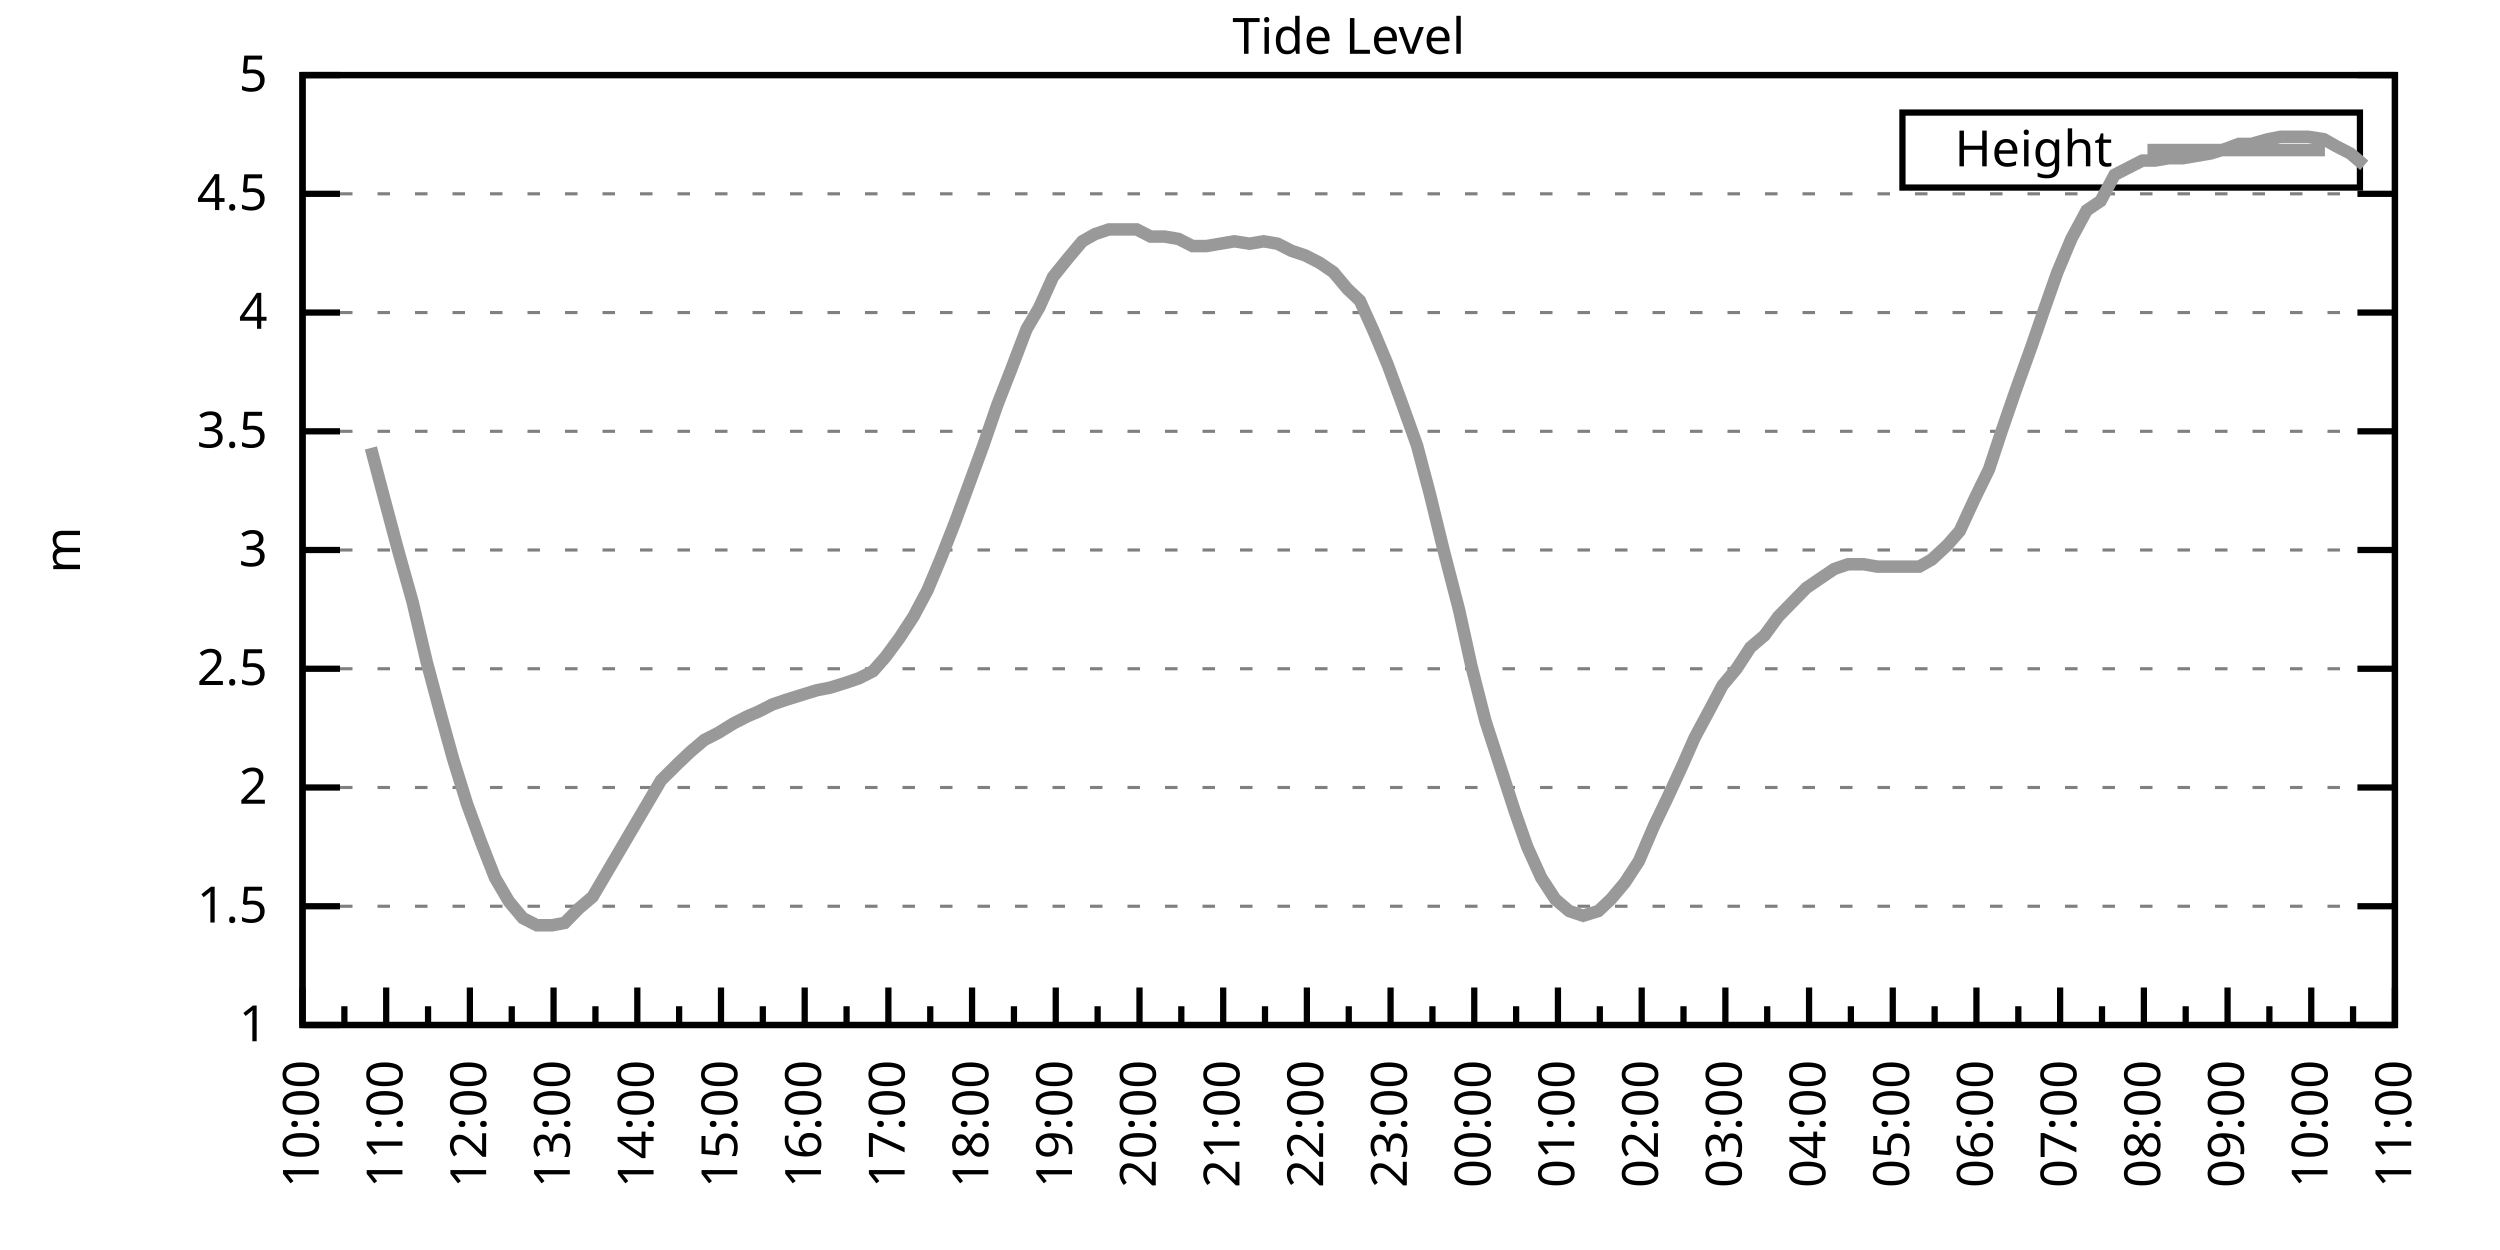
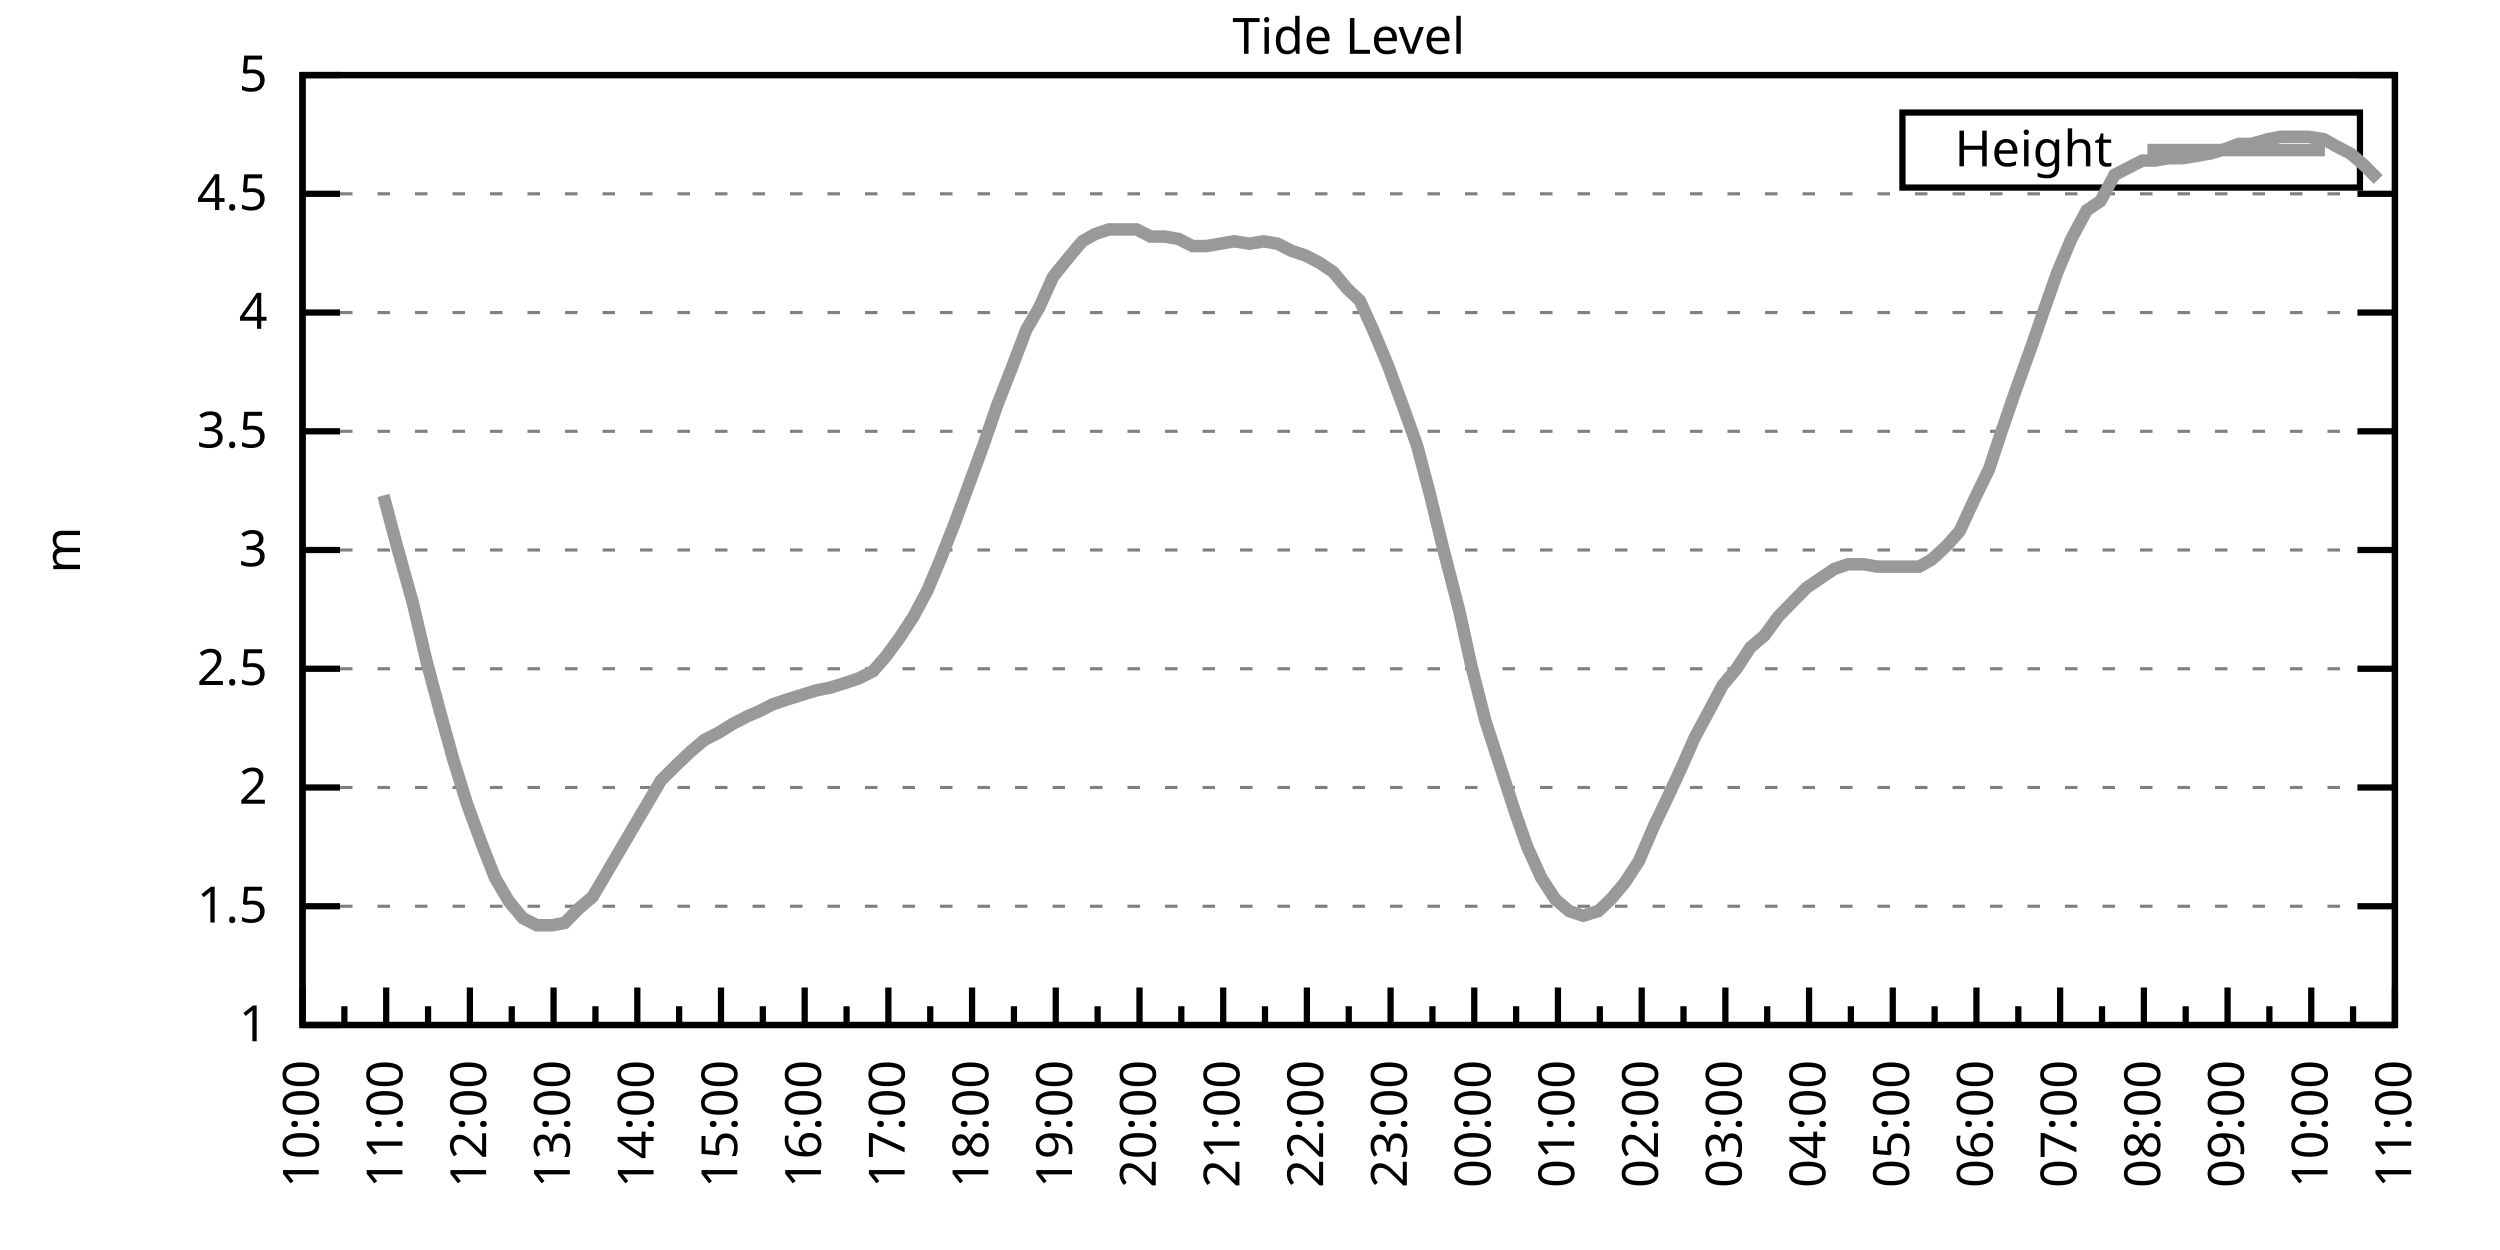
<svg xmlns="http://www.w3.org/2000/svg" xmlns:xlink="http://www.w3.org/1999/xlink" width="400" height="200" viewBox="0 0 400 200">
  <g id="gnuplot_canvas">
    <rect x="0" y="0" width="400" height="200" fill="none" />
    <defs>
      <circle id="gpDot" r="0.5" stroke-width="0.5" stroke="currentColor" />
      <path id="gpPt0" stroke-width="0.333" stroke="currentColor" d="M-1,0 h2 M0,-1 v2" />
      <path id="gpPt1" stroke-width="0.333" stroke="currentColor" d="M-1,-1 L1,1 M1,-1 L-1,1" />
      <path id="gpPt2" stroke-width="0.333" stroke="currentColor" d="M-1,0 L1,0 M0,-1 L0,1 M-1,-1 L1,1 M-1,1 L1,-1" />
      <rect id="gpPt3" stroke-width="0.333" stroke="currentColor" x="-1" y="-1" width="2" height="2" />
      <rect id="gpPt4" stroke-width="0.333" stroke="currentColor" fill="currentColor" x="-1" y="-1" width="2" height="2" />
      <circle id="gpPt5" stroke-width="0.333" stroke="currentColor" cx="0" cy="0" r="1" />
      <use xlink:href="#gpPt5" id="gpPt6" fill="currentColor" stroke="none" />
      <path id="gpPt7" stroke-width="0.333" stroke="currentColor" d="M0,-1.33 L-1.33,0.67 L1.33,0.67 z" />
      <use xlink:href="#gpPt7" id="gpPt8" fill="currentColor" stroke="none" />
      <use xlink:href="#gpPt7" id="gpPt9" stroke="currentColor" transform="rotate(180)" />
      <use xlink:href="#gpPt9" id="gpPt10" fill="currentColor" stroke="none" />
      <use xlink:href="#gpPt3" id="gpPt11" stroke="currentColor" transform="rotate(45)" />
      <use xlink:href="#gpPt11" id="gpPt12" fill="currentColor" stroke="none" />
      <path id="gpPt13" stroke-width="0.333" stroke="currentColor" d="M0,1.330 L1.265,0.411 L0.782,-1.067 L-0.782,-1.076 L-1.265,0.411 z" />
      <use xlink:href="#gpPt13" id="gpPt14" fill="currentColor" stroke="none" />
      <filter id="textbox" filterUnits="objectBoundingBox" x="0" y="0" height="1" width="1">
        <feFlood flood-color="white" flood-opacity="1" result="bgnd" />
        <feComposite in="SourceGraphic" in2="bgnd" operator="atop" />
      </filter>
      <filter id="greybox" filterUnits="objectBoundingBox" x="0" y="0" height="1" width="1">
        <feFlood flood-color="lightgrey" flood-opacity="1" result="grey" />
        <feComposite in="SourceGraphic" in2="grey" operator="atop" />
      </filter>
    </defs>
    <g fill="none" color="white" stroke="currentColor" stroke-width="1.00" stroke-linecap="butt" stroke-linejoin="miter">
</g>
    <g fill="none" color="black" stroke="currentColor" stroke-width="1.00" stroke-linecap="butt" stroke-linejoin="miter">
      <g stroke="none" shape-rendering="crispEdges">
        <polygon fill="rgb(255, 255, 255)" points="48.40,164.00 383.18,164.00 383.18,12.02 48.40,12.02 " />
      </g>
    </g>
    <g fill="none" color="black" stroke="currentColor" stroke-width="1.00" stroke-linecap="butt" stroke-linejoin="miter">
</g>
    <g fill="none" color="black" stroke="black" stroke-width="0.50" stroke-linecap="butt" stroke-linejoin="miter">
</g>
    <g fill="none" color="gray" stroke="currentColor" stroke-width="0.50" stroke-linecap="butt" stroke-linejoin="miter">
      <path stroke="gray" stroke-dasharray="2,4" class="gridline" d="M48.40,164.00 L383.19,164.00  " />
    </g>
    <g fill="none" color="gray" stroke="gray" stroke-width="1.00" stroke-linecap="butt" stroke-linejoin="miter">
</g>
    <g fill="none" color="black" stroke="currentColor" stroke-width="1.00" stroke-linecap="butt" stroke-linejoin="miter">
      <path stroke="black" d="M48.40,164.00 L54.40,164.00 M383.19,164.00 L377.19,164.00  " />
      <g transform="translate(42.80,166.60)" stroke="none" fill="black" font-family="Sans" font-size="8.00" text-anchor="end">
        <text>
          <tspan font-family="Sans"> 1</tspan>
        </text>
      </g>
    </g>
    <g fill="none" color="black" stroke="currentColor" stroke-width="1.00" stroke-linecap="butt" stroke-linejoin="miter">
</g>
    <g fill="none" color="black" stroke="black" stroke-width="0.50" stroke-linecap="butt" stroke-linejoin="miter">
</g>
    <g fill="none" color="gray" stroke="currentColor" stroke-width="0.50" stroke-linecap="butt" stroke-linejoin="miter">
      <path stroke="gray" stroke-dasharray="2,4" class="gridline" d="M48.40,145.00 L383.19,145.00  " />
    </g>
    <g fill="none" color="gray" stroke="gray" stroke-width="1.00" stroke-linecap="butt" stroke-linejoin="miter">
</g>
    <g fill="none" color="black" stroke="currentColor" stroke-width="1.00" stroke-linecap="butt" stroke-linejoin="miter">
      <path stroke="black" d="M48.40,145.00 L54.40,145.00 M383.19,145.00 L377.19,145.00  " />
      <g transform="translate(42.80,147.60)" stroke="none" fill="black" font-family="Sans" font-size="8.00" text-anchor="end">
        <text>
          <tspan font-family="Sans"> 1.5</tspan>
        </text>
      </g>
    </g>
    <g fill="none" color="black" stroke="currentColor" stroke-width="1.00" stroke-linecap="butt" stroke-linejoin="miter">
</g>
    <g fill="none" color="black" stroke="black" stroke-width="0.50" stroke-linecap="butt" stroke-linejoin="miter">
</g>
    <g fill="none" color="gray" stroke="currentColor" stroke-width="0.50" stroke-linecap="butt" stroke-linejoin="miter">
      <path stroke="gray" stroke-dasharray="2,4" class="gridline" d="M48.40,126.00 L383.19,126.00  " />
    </g>
    <g fill="none" color="gray" stroke="gray" stroke-width="1.00" stroke-linecap="butt" stroke-linejoin="miter">
</g>
    <g fill="none" color="black" stroke="currentColor" stroke-width="1.00" stroke-linecap="butt" stroke-linejoin="miter">
      <path stroke="black" d="M48.40,126.00 L54.40,126.00 M383.19,126.00 L377.19,126.00  " />
      <g transform="translate(42.80,128.60)" stroke="none" fill="black" font-family="Sans" font-size="8.00" text-anchor="end">
        <text>
          <tspan font-family="Sans"> 2</tspan>
        </text>
      </g>
    </g>
    <g fill="none" color="black" stroke="currentColor" stroke-width="1.00" stroke-linecap="butt" stroke-linejoin="miter">
</g>
    <g fill="none" color="black" stroke="black" stroke-width="0.50" stroke-linecap="butt" stroke-linejoin="miter">
</g>
    <g fill="none" color="gray" stroke="currentColor" stroke-width="0.50" stroke-linecap="butt" stroke-linejoin="miter">
      <path stroke="gray" stroke-dasharray="2,4" class="gridline" d="M48.40,107.00 L383.19,107.00  " />
    </g>
    <g fill="none" color="gray" stroke="gray" stroke-width="1.00" stroke-linecap="butt" stroke-linejoin="miter">
</g>
    <g fill="none" color="black" stroke="currentColor" stroke-width="1.00" stroke-linecap="butt" stroke-linejoin="miter">
      <path stroke="black" d="M48.40,107.00 L54.40,107.00 M383.19,107.00 L377.19,107.00  " />
      <g transform="translate(42.80,109.60)" stroke="none" fill="black" font-family="Sans" font-size="8.00" text-anchor="end">
        <text>
          <tspan font-family="Sans"> 2.5</tspan>
        </text>
      </g>
    </g>
    <g fill="none" color="black" stroke="currentColor" stroke-width="1.00" stroke-linecap="butt" stroke-linejoin="miter">
</g>
    <g fill="none" color="black" stroke="black" stroke-width="0.50" stroke-linecap="butt" stroke-linejoin="miter">
</g>
    <g fill="none" color="gray" stroke="currentColor" stroke-width="0.50" stroke-linecap="butt" stroke-linejoin="miter">
      <path stroke="gray" stroke-dasharray="2,4" class="gridline" d="M48.40,88.00 L383.19,88.00  " />
    </g>
    <g fill="none" color="gray" stroke="gray" stroke-width="1.00" stroke-linecap="butt" stroke-linejoin="miter">
</g>
    <g fill="none" color="black" stroke="currentColor" stroke-width="1.00" stroke-linecap="butt" stroke-linejoin="miter">
      <path stroke="black" d="M48.40,88.00 L54.40,88.00 M383.19,88.00 L377.19,88.00  " />
      <g transform="translate(42.80,90.60)" stroke="none" fill="black" font-family="Sans" font-size="8.00" text-anchor="end">
        <text>
          <tspan font-family="Sans"> 3</tspan>
        </text>
      </g>
    </g>
    <g fill="none" color="black" stroke="currentColor" stroke-width="1.00" stroke-linecap="butt" stroke-linejoin="miter">
</g>
    <g fill="none" color="black" stroke="black" stroke-width="0.50" stroke-linecap="butt" stroke-linejoin="miter">
</g>
    <g fill="none" color="gray" stroke="currentColor" stroke-width="0.50" stroke-linecap="butt" stroke-linejoin="miter">
      <path stroke="gray" stroke-dasharray="2,4" class="gridline" d="M48.40,69.01 L383.19,69.01  " />
    </g>
    <g fill="none" color="gray" stroke="gray" stroke-width="1.00" stroke-linecap="butt" stroke-linejoin="miter">
</g>
    <g fill="none" color="black" stroke="currentColor" stroke-width="1.00" stroke-linecap="butt" stroke-linejoin="miter">
      <path stroke="black" d="M48.40,69.01 L54.40,69.01 M383.19,69.01 L377.19,69.01  " />
      <g transform="translate(42.80,71.61)" stroke="none" fill="black" font-family="Sans" font-size="8.00" text-anchor="end">
        <text>
          <tspan font-family="Sans"> 3.5</tspan>
        </text>
      </g>
    </g>
    <g fill="none" color="black" stroke="currentColor" stroke-width="1.00" stroke-linecap="butt" stroke-linejoin="miter">
</g>
    <g fill="none" color="black" stroke="black" stroke-width="0.50" stroke-linecap="butt" stroke-linejoin="miter">
</g>
    <g fill="none" color="gray" stroke="currentColor" stroke-width="0.50" stroke-linecap="butt" stroke-linejoin="miter">
      <path stroke="gray" stroke-dasharray="2,4" class="gridline" d="M48.40,50.01 L383.19,50.01  " />
    </g>
    <g fill="none" color="gray" stroke="gray" stroke-width="1.00" stroke-linecap="butt" stroke-linejoin="miter">
</g>
    <g fill="none" color="black" stroke="currentColor" stroke-width="1.00" stroke-linecap="butt" stroke-linejoin="miter">
      <path stroke="black" d="M48.40,50.01 L54.40,50.01 M383.19,50.01 L377.19,50.01  " />
      <g transform="translate(42.80,52.61)" stroke="none" fill="black" font-family="Sans" font-size="8.00" text-anchor="end">
        <text>
          <tspan font-family="Sans"> 4</tspan>
        </text>
      </g>
    </g>
    <g fill="none" color="black" stroke="currentColor" stroke-width="1.00" stroke-linecap="butt" stroke-linejoin="miter">
</g>
    <g fill="none" color="black" stroke="black" stroke-width="0.50" stroke-linecap="butt" stroke-linejoin="miter">
</g>
    <g fill="none" color="gray" stroke="currentColor" stroke-width="0.50" stroke-linecap="butt" stroke-linejoin="miter">
      <path stroke="gray" stroke-dasharray="2,4" class="gridline" d="M48.40,31.01 L383.19,31.01  " />
    </g>
    <g fill="none" color="gray" stroke="gray" stroke-width="1.00" stroke-linecap="butt" stroke-linejoin="miter">
</g>
    <g fill="none" color="black" stroke="currentColor" stroke-width="1.00" stroke-linecap="butt" stroke-linejoin="miter">
      <path stroke="black" d="M48.40,31.01 L54.40,31.01 M383.19,31.01 L377.19,31.01  " />
      <g transform="translate(42.80,33.61)" stroke="none" fill="black" font-family="Sans" font-size="8.00" text-anchor="end">
        <text>
          <tspan font-family="Sans"> 4.5</tspan>
        </text>
      </g>
    </g>
    <g fill="none" color="black" stroke="currentColor" stroke-width="1.00" stroke-linecap="butt" stroke-linejoin="miter">
</g>
    <g fill="none" color="black" stroke="black" stroke-width="0.50" stroke-linecap="butt" stroke-linejoin="miter">
</g>
    <g fill="none" color="gray" stroke="currentColor" stroke-width="0.50" stroke-linecap="butt" stroke-linejoin="miter">
      <path stroke="gray" stroke-dasharray="2,4" class="gridline" d="M48.40,12.01 L383.19,12.01  " />
    </g>
    <g fill="none" color="gray" stroke="gray" stroke-width="1.00" stroke-linecap="butt" stroke-linejoin="miter">
</g>
    <g fill="none" color="black" stroke="currentColor" stroke-width="1.00" stroke-linecap="butt" stroke-linejoin="miter">
      <path stroke="black" d="M48.40,12.01 L54.40,12.01 M383.19,12.01 L377.19,12.01  " />
      <g transform="translate(42.80,14.61)" stroke="none" fill="black" font-family="Sans" font-size="8.00" text-anchor="end">
        <text>
          <tspan font-family="Sans"> 5</tspan>
        </text>
      </g>
    </g>
    <g fill="none" color="black" stroke="currentColor" stroke-width="1.00" stroke-linecap="butt" stroke-linejoin="miter">
      <path stroke="black" d="M48.40,164.00 L48.40,158.00  " />
      <g transform="translate(51.00,169.60) rotate(270)" stroke="none" fill="black" font-family="Sans" font-size="8.00" text-anchor="end">
        <text>
          <tspan font-family="Sans">10:00</tspan>
        </text>
      </g>
    </g>
    <g fill="none" color="black" stroke="currentColor" stroke-width="1.00" stroke-linecap="butt" stroke-linejoin="miter">
      <path stroke="black" d="M55.10,164.00 L55.10,161.00 M61.79,164.00 L61.79,158.00  " />
      <g transform="translate(64.39,169.60) rotate(270)" stroke="none" fill="black" font-family="Sans" font-size="8.00" text-anchor="end">
        <text>
          <tspan font-family="Sans">11:00</tspan>
        </text>
      </g>
    </g>
    <g fill="none" color="black" stroke="currentColor" stroke-width="1.00" stroke-linecap="butt" stroke-linejoin="miter">
      <path stroke="black" d="M68.49,164.00 L68.49,161.00 M75.18,164.00 L75.18,158.00  " />
      <g transform="translate(77.78,169.60) rotate(270)" stroke="none" fill="black" font-family="Sans" font-size="8.00" text-anchor="end">
        <text>
          <tspan font-family="Sans">12:00</tspan>
        </text>
      </g>
    </g>
    <g fill="none" color="black" stroke="currentColor" stroke-width="1.00" stroke-linecap="butt" stroke-linejoin="miter">
      <path stroke="black" d="M81.88,164.00 L81.88,161.00 M88.57,164.00 L88.57,158.00  " />
      <g transform="translate(91.17,169.60) rotate(270)" stroke="none" fill="black" font-family="Sans" font-size="8.00" text-anchor="end">
        <text>
          <tspan font-family="Sans">13:00</tspan>
        </text>
      </g>
    </g>
    <g fill="none" color="black" stroke="currentColor" stroke-width="1.00" stroke-linecap="butt" stroke-linejoin="miter">
      <path stroke="black" d="M95.27,164.00 L95.27,161.00 M101.97,164.00 L101.97,158.00  " />
      <g transform="translate(104.57,169.60) rotate(270)" stroke="none" fill="black" font-family="Sans" font-size="8.00" text-anchor="end">
        <text>
          <tspan font-family="Sans">14:00</tspan>
        </text>
      </g>
    </g>
    <g fill="none" color="black" stroke="currentColor" stroke-width="1.00" stroke-linecap="butt" stroke-linejoin="miter">
      <path stroke="black" d="M108.66,164.00 L108.66,161.00 M115.36,164.00 L115.36,158.00  " />
      <g transform="translate(117.96,169.60) rotate(270)" stroke="none" fill="black" font-family="Sans" font-size="8.00" text-anchor="end">
        <text>
          <tspan font-family="Sans">15:00</tspan>
        </text>
      </g>
    </g>
    <g fill="none" color="black" stroke="currentColor" stroke-width="1.00" stroke-linecap="butt" stroke-linejoin="miter">
      <path stroke="black" d="M122.05,164.00 L122.05,161.00 M128.75,164.00 L128.75,158.00  " />
      <g transform="translate(131.35,169.60) rotate(270)" stroke="none" fill="black" font-family="Sans" font-size="8.00" text-anchor="end">
        <text>
          <tspan font-family="Sans">16:00</tspan>
        </text>
      </g>
    </g>
    <g fill="none" color="black" stroke="currentColor" stroke-width="1.00" stroke-linecap="butt" stroke-linejoin="miter">
      <path stroke="black" d="M135.45,164.00 L135.45,161.00 M142.14,164.00 L142.14,158.00  " />
      <g transform="translate(144.74,169.60) rotate(270)" stroke="none" fill="black" font-family="Sans" font-size="8.00" text-anchor="end">
        <text>
          <tspan font-family="Sans">17:00</tspan>
        </text>
      </g>
    </g>
    <g fill="none" color="black" stroke="currentColor" stroke-width="1.00" stroke-linecap="butt" stroke-linejoin="miter">
      <path stroke="black" d="M148.84,164.00 L148.84,161.00 M155.53,164.00 L155.53,158.00  " />
      <g transform="translate(158.13,169.60) rotate(270)" stroke="none" fill="black" font-family="Sans" font-size="8.00" text-anchor="end">
        <text>
          <tspan font-family="Sans">18:00</tspan>
        </text>
      </g>
    </g>
    <g fill="none" color="black" stroke="currentColor" stroke-width="1.00" stroke-linecap="butt" stroke-linejoin="miter">
      <path stroke="black" d="M162.23,164.00 L162.23,161.00 M168.92,164.00 L168.92,158.00  " />
      <g transform="translate(171.52,169.60) rotate(270)" stroke="none" fill="black" font-family="Sans" font-size="8.00" text-anchor="end">
        <text>
          <tspan font-family="Sans">19:00</tspan>
        </text>
      </g>
    </g>
    <g fill="none" color="black" stroke="currentColor" stroke-width="1.00" stroke-linecap="butt" stroke-linejoin="miter">
      <path stroke="black" d="M175.62,164.00 L175.62,161.00 M182.32,164.00 L182.32,158.00  " />
      <g transform="translate(184.92,169.60) rotate(270)" stroke="none" fill="black" font-family="Sans" font-size="8.00" text-anchor="end">
        <text>
          <tspan font-family="Sans">20:00</tspan>
        </text>
      </g>
    </g>
    <g fill="none" color="black" stroke="currentColor" stroke-width="1.00" stroke-linecap="butt" stroke-linejoin="miter">
      <path stroke="black" d="M189.01,164.00 L189.01,161.00 M195.71,164.00 L195.71,158.00  " />
      <g transform="translate(198.31,169.60) rotate(270)" stroke="none" fill="black" font-family="Sans" font-size="8.00" text-anchor="end">
        <text>
          <tspan font-family="Sans">21:00</tspan>
        </text>
      </g>
    </g>
    <g fill="none" color="black" stroke="currentColor" stroke-width="1.00" stroke-linecap="butt" stroke-linejoin="miter">
      <path stroke="black" d="M202.40,164.00 L202.40,161.00 M209.10,164.00 L209.10,158.00  " />
      <g transform="translate(211.70,169.60) rotate(270)" stroke="none" fill="black" font-family="Sans" font-size="8.00" text-anchor="end">
        <text>
          <tspan font-family="Sans">22:00</tspan>
        </text>
      </g>
    </g>
    <g fill="none" color="black" stroke="currentColor" stroke-width="1.00" stroke-linecap="butt" stroke-linejoin="miter">
      <path stroke="black" d="M215.80,164.00 L215.80,161.00 M222.49,164.00 L222.49,158.00  " />
      <g transform="translate(225.09,169.60) rotate(270)" stroke="none" fill="black" font-family="Sans" font-size="8.00" text-anchor="end">
        <text>
          <tspan font-family="Sans">23:00</tspan>
        </text>
      </g>
    </g>
    <g fill="none" color="black" stroke="currentColor" stroke-width="1.00" stroke-linecap="butt" stroke-linejoin="miter">
      <path stroke="black" d="M229.19,164.00 L229.19,161.00 M235.88,164.00 L235.88,158.00  " />
      <g transform="translate(238.48,169.60) rotate(270)" stroke="none" fill="black" font-family="Sans" font-size="8.00" text-anchor="end">
        <text>
          <tspan font-family="Sans">00:00</tspan>
        </text>
      </g>
    </g>
    <g fill="none" color="black" stroke="currentColor" stroke-width="1.00" stroke-linecap="butt" stroke-linejoin="miter">
      <path stroke="black" d="M242.58,164.00 L242.58,161.00 M249.27,164.00 L249.27,158.00  " />
      <g transform="translate(251.87,169.60) rotate(270)" stroke="none" fill="black" font-family="Sans" font-size="8.00" text-anchor="end">
        <text>
          <tspan font-family="Sans">01:00</tspan>
        </text>
      </g>
    </g>
    <g fill="none" color="black" stroke="currentColor" stroke-width="1.00" stroke-linecap="butt" stroke-linejoin="miter">
      <path stroke="black" d="M255.97,164.00 L255.97,161.00 M262.67,164.00 L262.67,158.00  " />
      <g transform="translate(265.27,169.60) rotate(270)" stroke="none" fill="black" font-family="Sans" font-size="8.00" text-anchor="end">
        <text>
          <tspan font-family="Sans">02:00</tspan>
        </text>
      </g>
    </g>
    <g fill="none" color="black" stroke="currentColor" stroke-width="1.00" stroke-linecap="butt" stroke-linejoin="miter">
      <path stroke="black" d="M269.36,164.00 L269.36,161.00 M276.06,164.00 L276.06,158.00  " />
      <g transform="translate(278.66,169.60) rotate(270)" stroke="none" fill="black" font-family="Sans" font-size="8.00" text-anchor="end">
        <text>
          <tspan font-family="Sans">03:00</tspan>
        </text>
      </g>
    </g>
    <g fill="none" color="black" stroke="currentColor" stroke-width="1.00" stroke-linecap="butt" stroke-linejoin="miter">
      <path stroke="black" d="M282.75,164.00 L282.75,161.00 M289.45,164.00 L289.45,158.00  " />
      <g transform="translate(292.05,169.60) rotate(270)" stroke="none" fill="black" font-family="Sans" font-size="8.00" text-anchor="end">
        <text>
          <tspan font-family="Sans">04:00</tspan>
        </text>
      </g>
    </g>
    <g fill="none" color="black" stroke="currentColor" stroke-width="1.00" stroke-linecap="butt" stroke-linejoin="miter">
      <path stroke="black" d="M296.14,164.00 L296.14,161.00 M302.84,164.00 L302.84,158.00  " />
      <g transform="translate(305.44,169.60) rotate(270)" stroke="none" fill="black" font-family="Sans" font-size="8.00" text-anchor="end">
        <text>
          <tspan font-family="Sans">05:00</tspan>
        </text>
      </g>
    </g>
    <g fill="none" color="black" stroke="currentColor" stroke-width="1.00" stroke-linecap="butt" stroke-linejoin="miter">
      <path stroke="black" d="M309.54,164.00 L309.54,161.00 M316.23,164.00 L316.23,158.00  " />
      <g transform="translate(318.83,169.60) rotate(270)" stroke="none" fill="black" font-family="Sans" font-size="8.00" text-anchor="end">
        <text>
          <tspan font-family="Sans">06:00</tspan>
        </text>
      </g>
    </g>
    <g fill="none" color="black" stroke="currentColor" stroke-width="1.00" stroke-linecap="butt" stroke-linejoin="miter">
      <path stroke="black" d="M322.93,164.00 L322.93,161.00 M329.62,164.00 L329.62,158.00  " />
      <g transform="translate(332.22,169.60) rotate(270)" stroke="none" fill="black" font-family="Sans" font-size="8.00" text-anchor="end">
        <text>
          <tspan font-family="Sans">07:00</tspan>
        </text>
      </g>
    </g>
    <g fill="none" color="black" stroke="currentColor" stroke-width="1.00" stroke-linecap="butt" stroke-linejoin="miter">
      <path stroke="black" d="M336.32,164.00 L336.32,161.00 M343.02,164.00 L343.02,158.00  " />
      <g transform="translate(345.62,169.60) rotate(270)" stroke="none" fill="black" font-family="Sans" font-size="8.00" text-anchor="end">
        <text>
          <tspan font-family="Sans">08:00</tspan>
        </text>
      </g>
    </g>
    <g fill="none" color="black" stroke="currentColor" stroke-width="1.00" stroke-linecap="butt" stroke-linejoin="miter">
      <path stroke="black" d="M349.71,164.00 L349.71,161.00 M356.41,164.00 L356.41,158.00  " />
      <g transform="translate(359.01,169.60) rotate(270)" stroke="none" fill="black" font-family="Sans" font-size="8.00" text-anchor="end">
        <text>
          <tspan font-family="Sans">09:00</tspan>
        </text>
      </g>
    </g>
    <g fill="none" color="black" stroke="currentColor" stroke-width="1.00" stroke-linecap="butt" stroke-linejoin="miter">
      <path stroke="black" d="M363.10,164.00 L363.10,161.00 M369.80,164.00 L369.80,158.00  " />
      <g transform="translate(372.40,169.60) rotate(270)" stroke="none" fill="black" font-family="Sans" font-size="8.00" text-anchor="end">
        <text>
          <tspan font-family="Sans">10:00</tspan>
        </text>
      </g>
    </g>
    <g fill="none" color="black" stroke="currentColor" stroke-width="1.00" stroke-linecap="butt" stroke-linejoin="miter">
      <path stroke="black" d="M376.49,164.00 L376.49,161.00 M383.19,164.00 L383.19,158.00  " />
      <g transform="translate(385.79,169.60) rotate(270)" stroke="none" fill="black" font-family="Sans" font-size="8.00" text-anchor="end">
        <text>
          <tspan font-family="Sans">11:00</tspan>
        </text>
      </g>
    </g>
    <g fill="none" color="black" stroke="currentColor" stroke-width="1.00" stroke-linecap="butt" stroke-linejoin="miter">
</g>
    <g fill="none" color="black" stroke="currentColor" stroke-width="1.00" stroke-linecap="butt" stroke-linejoin="miter">
      <path stroke="black" d="M48.40,12.01 L48.40,164.00 L383.19,164.00 L383.19,12.01 L48.40,12.01 Z  " />
    </g>
    <g fill="none" color="black" stroke="currentColor" stroke-width="1.00" stroke-linecap="butt" stroke-linejoin="miter">
      <g transform="translate(12.80,88.01) rotate(270)" stroke="none" fill="black" font-family="Sans" font-size="8.00" text-anchor="middle">
        <text>
          <tspan font-family="Sans">m</tspan>
        </text>
      </g>
    </g>
    <g fill="none" color="black" stroke="currentColor" stroke-width="1.00" stroke-linecap="butt" stroke-linejoin="miter">
</g>
    <g fill="none" color="black" stroke="currentColor" stroke-width="1.00" stroke-linecap="butt" stroke-linejoin="miter">
      <path stroke="black" d="M304.39,30.01 L304.39,18.01 L377.59,18.01 L377.59,30.01 L304.39,30.01 Z  " />
    </g>
    <g id="Tide_level_plot_1">
      <g fill="none" color="white" stroke="black" stroke-width="2.00" stroke-linecap="butt" stroke-linejoin="miter">
</g>
      <g fill="none" color="black" stroke="currentColor" stroke-width="2.00" stroke-linecap="butt" stroke-linejoin="miter">
        <g transform="translate(337.99,26.61)" stroke="none" fill="black" font-family="Sans" font-size="8.00" text-anchor="end">
          <text>
            <tspan font-family="Sans">Height</tspan>
          </text>
        </g>
      </g>
      <g fill="none" color="black" stroke="currentColor" stroke-width="2.00" stroke-linecap="butt" stroke-linejoin="miter">
-         <path stroke="rgb(153, 153, 153)" d="M343.59,24.01 L371.99,24.01 M59.34,71.67 L61.35,79.27 L63.58,87.63 L66.03,96.36 L68.26,105.86 L70.50,114.22   L72.50,121.44 L74.74,128.66 L76.97,134.74 L79.20,140.44 L81.43,144.24 L83.66,146.90 L85.90,148.04 L88.35,148.04   L90.36,147.66 L92.59,145.38 L94.82,143.48 L97.28,139.30 L99.51,135.50 L101.74,131.70 L103.98,127.90 L105.76,124.86   L108.44,122.20 L110.45,120.30 L112.68,118.40 L114.91,117.26 L117.37,115.74 L119.60,114.60 L121.38,113.84 L123.62,112.70   L125.85,111.94 L128.30,111.18 L130.76,110.42 L132.77,110.04 L135.22,109.28 L137.45,108.52 L139.69,107.38 L141.69,105.10   L143.93,102.06 L146.16,98.64 L148.39,94.46 L150.62,89.14 L152.85,83.45 L155.09,77.37 L157.32,71.29 L159.55,64.83   L161.78,59.13 L164.24,52.67 L166.25,49.25 L168.48,44.31 L170.93,41.27 L173.17,38.61 L175.17,37.47 L177.41,36.71   L179.64,36.71 L181.87,36.71 L184.10,37.85 L186.33,37.85 L188.57,38.23 L190.80,39.37 L193.03,39.37 L195.26,38.99   L197.49,38.61 L199.95,38.99 L202.18,38.61 L204.41,38.99 L206.64,40.13 L208.88,40.89 L211.11,42.03 L213.34,43.55   L215.57,46.21 L217.58,48.11 L219.81,53.05 L222.04,58.37 L224.28,64.45 L226.73,71.29 L228.74,78.89 L230.97,88.00   L233.43,97.50 L235.44,106.62 L237.67,115.36 L242.36,129.80 L244.36,135.50 L246.60,140.44 L248.83,143.86 L251.06,145.76   L253.29,146.52 L255.75,145.76 L257.76,143.86 L259.99,141.20 L262.22,137.78 L264.67,132.08 L266.68,127.90 L269.14,122.58   L271.15,118.02 L273.60,113.46 L275.61,109.66 L277.84,107.00 L280.07,103.58 L282.31,101.68 L284.54,98.64 L286.77,96.36   L289.00,94.08 L291.23,92.56 L293.47,91.04 L295.70,90.28 L298.15,90.28 L300.39,90.66 L302.62,90.66 L304.63,90.66   L307.08,90.66 L309.09,89.52 L311.54,87.25 L313.55,84.97 L316.01,79.65 L318.24,75.09 L320.25,69.01 L322.48,62.55   L324.94,55.71 L327.17,49.25 L329.18,43.55 L331.41,38.23 L333.86,33.67 L336.10,32.15 L338.33,27.97 L342.79,25.69   L344.80,25.69 L347.03,25.31 L349.26,25.31 L351.50,24.93 L353.73,24.55 L356.18,23.79 L358.19,23.03 L360.20,23.03   L362.88,22.27 L364.89,21.89 L367.12,21.89 L369.35,21.89 L371.81,22.27 L373.82,23.41 L376.05,24.55 L378.28,26.45    " />
+         <path stroke="rgb(153, 153, 153)" d="M343.59,24.01 L371.99,24.01 M61.35,79.27 L63.58,87.63 L66.03,96.36 L68.26,105.86 L70.50,114.22 L72.50,121.44   L74.74,128.66 L76.97,134.74 L79.20,140.44 L81.43,144.24 L83.66,146.90 L85.90,148.04 L88.35,148.04 L90.36,147.66   L92.59,145.38 L94.82,143.48 L97.28,139.30 L99.51,135.50 L101.74,131.70 L103.98,127.90 L105.76,124.86 L108.44,122.20   L110.45,120.30 L112.68,118.40 L114.91,117.26 L117.37,115.74 L119.60,114.60 L121.38,113.84 L123.62,112.70 L125.85,111.94   L128.30,111.18 L130.76,110.42 L132.77,110.04 L135.22,109.28 L137.45,108.52 L139.69,107.38 L141.69,105.10 L143.93,102.06   L146.16,98.64 L148.39,94.46 L150.62,89.14 L152.85,83.45 L155.09,77.37 L157.32,71.29 L159.55,64.83 L161.78,59.13   L164.24,52.67 L166.25,49.25 L168.48,44.31 L170.93,41.27 L173.17,38.61 L175.17,37.47 L177.41,36.71 L179.64,36.71   L181.87,36.71 L184.10,37.85 L186.33,37.85 L188.57,38.23 L190.80,39.37 L193.03,39.37 L195.26,38.99 L197.49,38.61   L199.95,38.99 L202.18,38.61 L204.41,38.99 L206.64,40.13 L208.88,40.89 L211.11,42.03 L213.34,43.55 L215.57,46.21   L217.58,48.11 L219.81,53.05 L222.04,58.37 L224.28,64.45 L226.73,71.29 L228.74,78.89 L230.97,88.00 L233.43,97.50   L235.44,106.62 L237.67,115.36 L242.36,129.80 L244.36,135.50 L246.60,140.44 L248.83,143.86 L251.06,145.76 L253.29,146.52   L255.75,145.76 L257.76,143.86 L259.99,141.20 L262.22,137.78 L264.67,132.08 L266.68,127.90 L269.14,122.58 L271.15,118.02   L273.60,113.46 L275.61,109.66 L277.84,107.00 L280.07,103.58 L282.31,101.68 L284.54,98.64 L286.77,96.36 L289.00,94.08   L291.23,92.56 L293.47,91.04 L295.70,90.28 L298.15,90.28 L300.39,90.66 L302.62,90.66 L304.63,90.66 L307.08,90.66   L309.09,89.52 L311.54,87.25 L313.55,84.97 L316.01,79.65 L318.24,75.09 L320.25,69.01 L322.48,62.55 L324.94,55.71   L327.17,49.25 L329.18,43.55 L331.41,38.23 L333.86,33.67 L336.10,32.15 L338.33,27.97 L342.79,25.69 L344.80,25.69   L347.03,25.31 L349.26,25.31 L351.50,24.93 L353.73,24.55 L356.18,23.79 L358.19,23.03 L360.20,23.03 L362.88,22.27   L364.89,21.89 L367.12,21.89 L369.35,21.89 L371.81,22.27 L373.82,23.41 L376.05,24.55 L378.28,26.45 L380.51,28.73    " />
      </g>
    </g>
    <g fill="none" color="black" stroke="currentColor" stroke-width="2.00" stroke-linecap="butt" stroke-linejoin="miter">
</g>
    <g fill="none" color="black" stroke="black" stroke-width="1.00" stroke-linecap="butt" stroke-linejoin="miter">
</g>
    <g fill="none" color="black" stroke="currentColor" stroke-width="1.00" stroke-linecap="butt" stroke-linejoin="miter">
      <path stroke="black" d="M48.40,12.01 L48.40,164.00 L383.19,164.00 L383.19,12.01 L48.40,12.01 Z  " />
    </g>
    <g fill="none" color="black" stroke="currentColor" stroke-width="1.00" stroke-linecap="butt" stroke-linejoin="miter">
      <g transform="translate(215.79,8.61)" stroke="none" fill="black" font-family="Sans" font-size="8.00" text-anchor="middle">
        <text>
          <tspan font-family="Sans">Tide Level</tspan>
        </text>
      </g>
    </g>
    <g fill="none" color="black" stroke="currentColor" stroke-width="1.00" stroke-linecap="butt" stroke-linejoin="miter">
</g>
  </g>
</svg>
